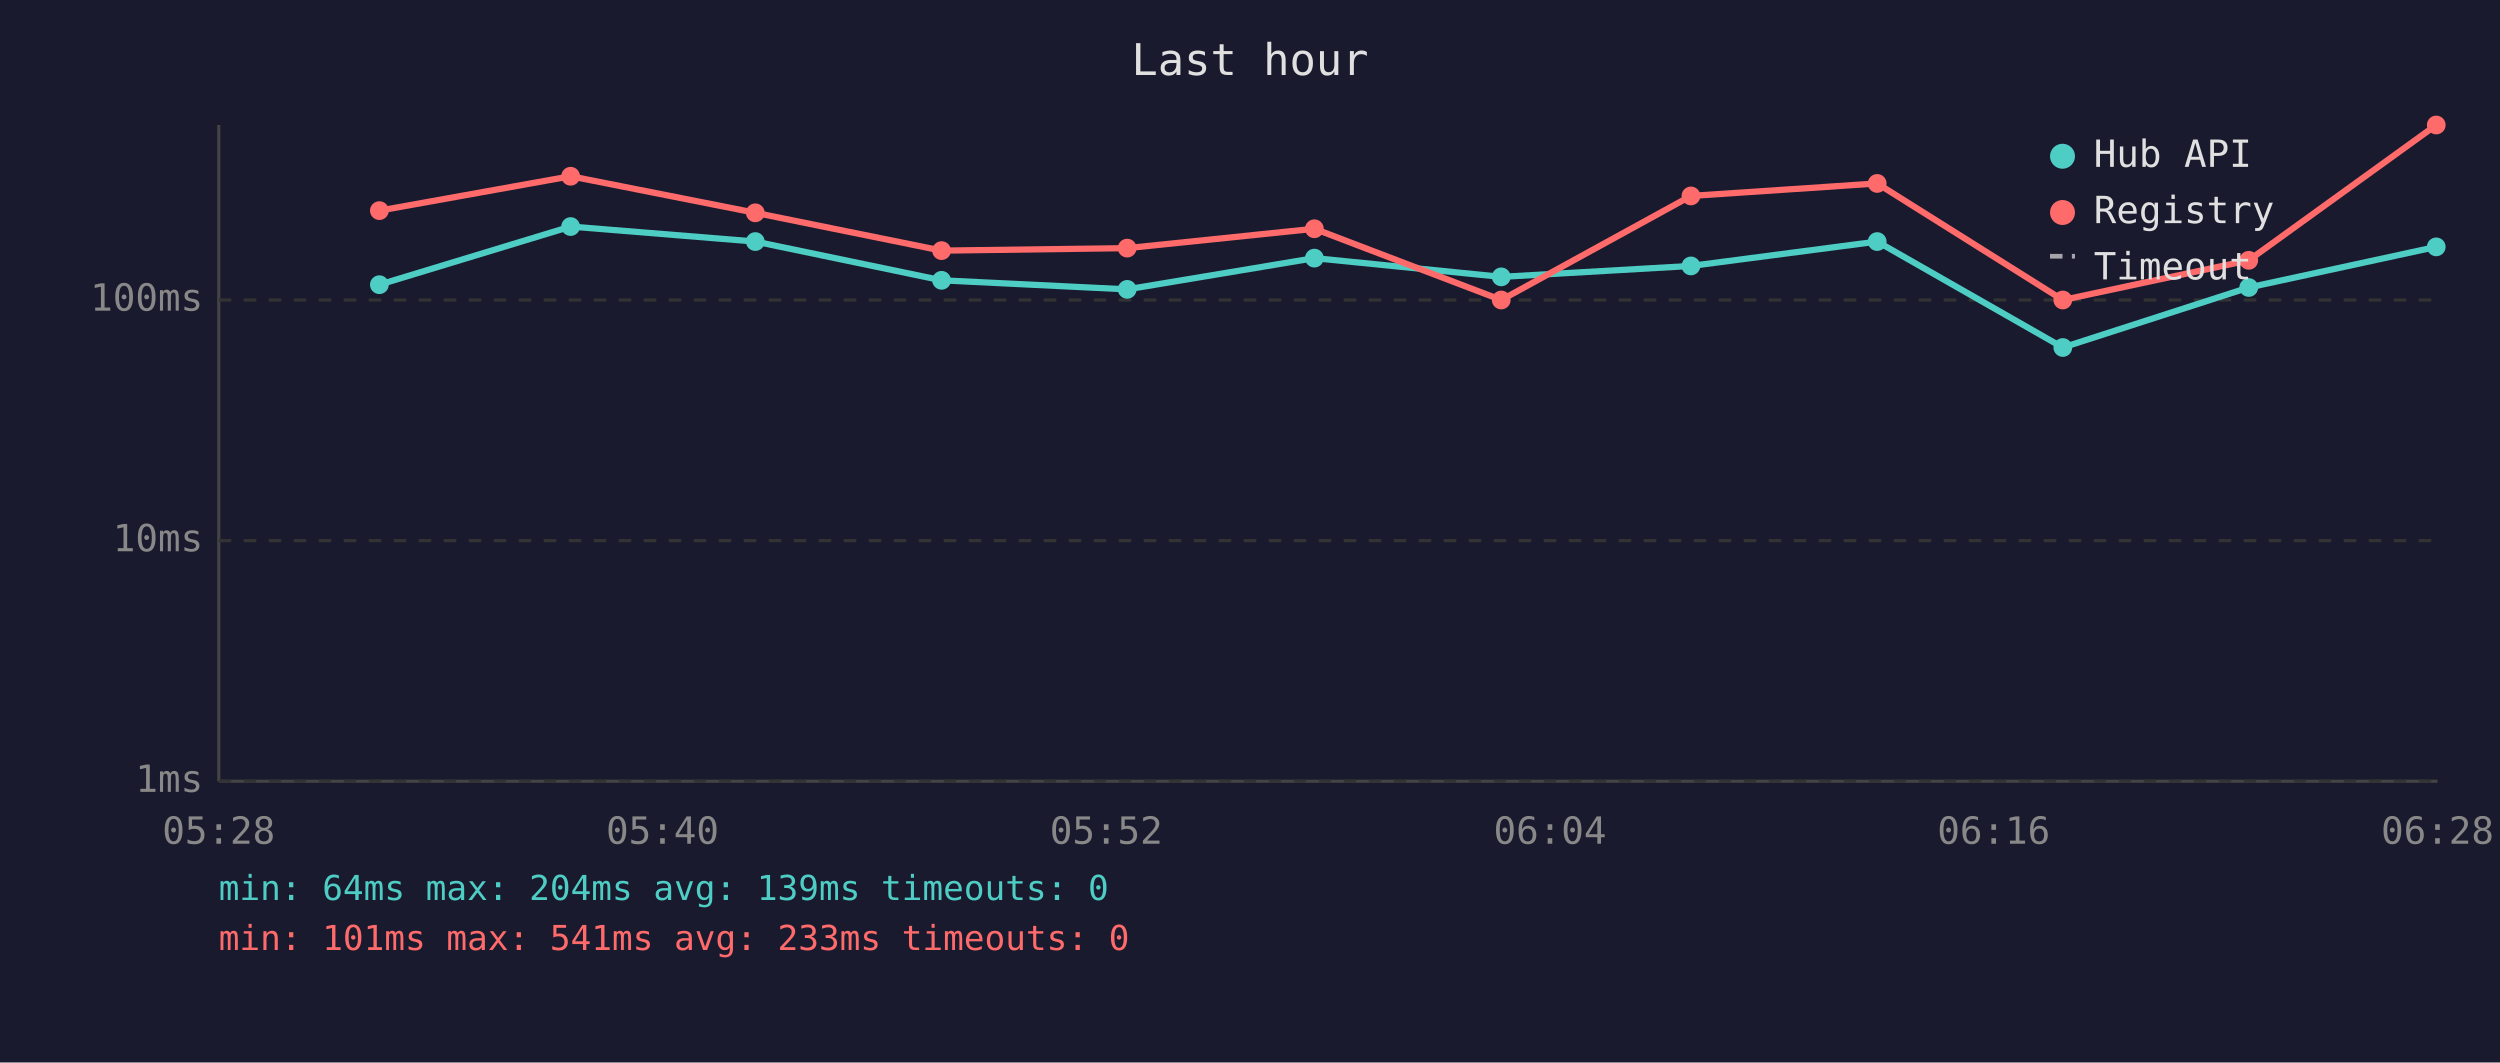
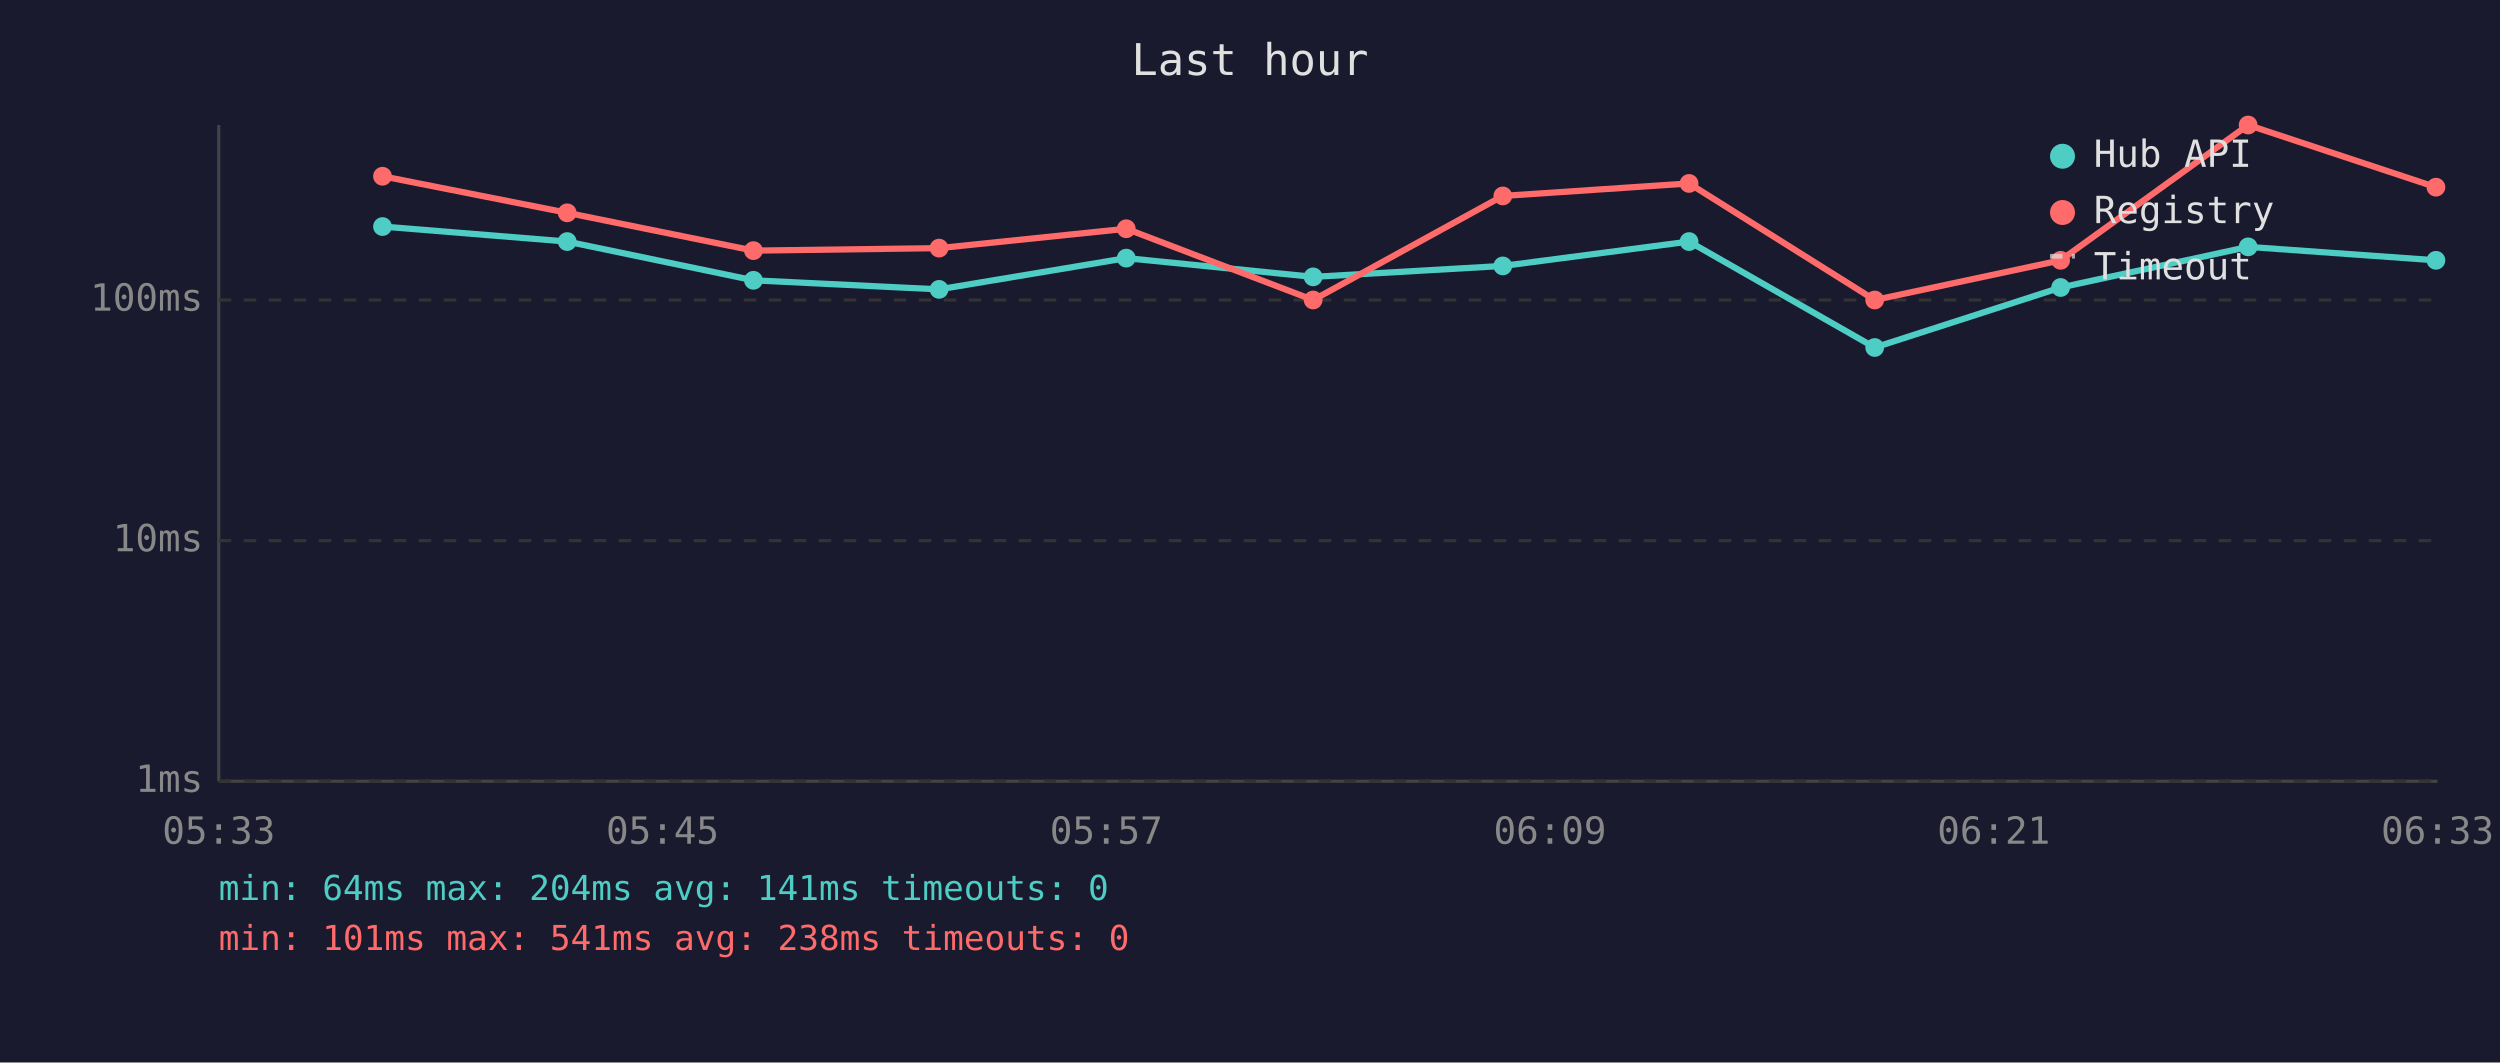
<svg xmlns="http://www.w3.org/2000/svg" viewBox="0 0 800 340" font-family="monospace" font-size="12">
  <rect width="800" height="340" fill="#1a1a2e" />
  <text x="400" y="24" fill="#e0e0e0" font-size="14" text-anchor="middle">Last hour</text>
  <line x1="70" y1="40" x2="70" y2="250" stroke="#444" stroke-width="1" />
  <line x1="70" y1="250" x2="780" y2="250" stroke="#444" stroke-width="1" />
  <line x1="70" y1="250" x2="780" y2="250" stroke="#333" stroke-width="1" stroke-dasharray="4" />
  <text x="65" y="250" fill="#888" text-anchor="end" dominant-baseline="middle">1ms</text>
  <line x1="70" y1="173" x2="780" y2="173" stroke="#333" stroke-width="1" stroke-dasharray="4" />
  <text x="65" y="173" fill="#888" text-anchor="end" dominant-baseline="middle">10ms</text>
  <line x1="70" y1="96" x2="780" y2="96" stroke="#333" stroke-width="1" stroke-dasharray="4" />
  <text x="65" y="96" fill="#888" text-anchor="end" dominant-baseline="middle">100ms</text>
-   <text x="70" y="270" fill="#888" text-anchor="middle">05:28</text>
-   <text x="212" y="270" fill="#888" text-anchor="middle">05:40</text>
-   <text x="354" y="270" fill="#888" text-anchor="middle">05:52</text>
-   <text x="496" y="270" fill="#888" text-anchor="middle">06:04</text>
-   <text x="638" y="270" fill="#888" text-anchor="middle">06:16</text>
-   <text x="780" y="270" fill="#888" text-anchor="middle">06:28</text>
-   <polyline points="121.4,91.1 182.6,72.5 241.7,77.3 301.3,89.7 360.7,92.6 420.6,82.6 480.4,88.6 541.1,85.1 600.7,77.3 660.1,111.2 719.6,92.0 779.6,79.0" fill="none" stroke="#4ecdc4" stroke-width="2" opacity="1" />
-   <circle cx="121.4" cy="91.1" r="3" fill="#4ecdc4" />
-   <circle cx="182.6" cy="72.5" r="3" fill="#4ecdc4" />
-   <circle cx="241.7" cy="77.3" r="3" fill="#4ecdc4" />
-   <circle cx="301.3" cy="89.7" r="3" fill="#4ecdc4" />
-   <circle cx="360.7" cy="92.6" r="3" fill="#4ecdc4" />
-   <circle cx="420.6" cy="82.6" r="3" fill="#4ecdc4" />
-   <circle cx="480.4" cy="88.6" r="3" fill="#4ecdc4" />
-   <circle cx="541.1" cy="85.1" r="3" fill="#4ecdc4" />
-   <circle cx="600.7" cy="77.3" r="3" fill="#4ecdc4" />
-   <circle cx="660.1" cy="111.2" r="3" fill="#4ecdc4" />
-   <circle cx="719.6" cy="92.0" r="3" fill="#4ecdc4" />
-   <circle cx="779.6" cy="79.0" r="3" fill="#4ecdc4" />
-   <polyline points="121.4,67.4 182.6,56.4 241.7,68.1 301.3,80.2 360.7,79.4 420.6,73.2 480.4,96.0 541.1,62.7 600.7,58.7 660.1,96.0 719.6,83.3 779.6,40.0" fill="none" stroke="#ff6b6b" stroke-width="2" opacity="1" />
-   <circle cx="121.4" cy="67.4" r="3" fill="#ff6b6b" />
-   <circle cx="182.6" cy="56.4" r="3" fill="#ff6b6b" />
-   <circle cx="241.7" cy="68.1" r="3" fill="#ff6b6b" />
-   <circle cx="301.3" cy="80.2" r="3" fill="#ff6b6b" />
-   <circle cx="360.7" cy="79.4" r="3" fill="#ff6b6b" />
-   <circle cx="420.6" cy="73.2" r="3" fill="#ff6b6b" />
-   <circle cx="480.4" cy="96.0" r="3" fill="#ff6b6b" />
-   <circle cx="541.1" cy="62.7" r="3" fill="#ff6b6b" />
-   <circle cx="600.7" cy="58.7" r="3" fill="#ff6b6b" />
-   <circle cx="660.1" cy="96.0" r="3" fill="#ff6b6b" />
-   <circle cx="719.6" cy="83.3" r="3" fill="#ff6b6b" />
-   <circle cx="779.6" cy="40.0" r="3" fill="#ff6b6b" />
+   <text x="70" y="270" fill="#888" text-anchor="middle">05:33</text>
+   <text x="212" y="270" fill="#888" text-anchor="middle">05:45</text>
+   <text x="354" y="270" fill="#888" text-anchor="middle">05:57</text>
+   <text x="496" y="270" fill="#888" text-anchor="middle">06:09</text>
+   <text x="638" y="270" fill="#888" text-anchor="middle">06:21</text>
+   <text x="780" y="270" fill="#888" text-anchor="middle">06:33</text>
+   <polyline points="122.4,72.5 181.5,77.3 241.1,89.7 300.5,92.6 360.4,82.6 420.2,88.6 480.9,85.1 540.5,77.3 599.9,111.2 659.4,92.0 719.4,79.0 779.5,83.3" fill="none" stroke="#4ecdc4" stroke-width="2" opacity="1" />
+   <circle cx="122.4" cy="72.5" r="3" fill="#4ecdc4" />
+   <circle cx="181.5" cy="77.3" r="3" fill="#4ecdc4" />
+   <circle cx="241.1" cy="89.7" r="3" fill="#4ecdc4" />
+   <circle cx="300.5" cy="92.6" r="3" fill="#4ecdc4" />
+   <circle cx="360.4" cy="82.6" r="3" fill="#4ecdc4" />
+   <circle cx="420.2" cy="88.6" r="3" fill="#4ecdc4" />
+   <circle cx="480.9" cy="85.1" r="3" fill="#4ecdc4" />
+   <circle cx="540.5" cy="77.3" r="3" fill="#4ecdc4" />
+   <circle cx="599.9" cy="111.2" r="3" fill="#4ecdc4" />
+   <circle cx="659.4" cy="92.0" r="3" fill="#4ecdc4" />
+   <circle cx="719.4" cy="79.0" r="3" fill="#4ecdc4" />
+   <circle cx="779.5" cy="83.3" r="3" fill="#4ecdc4" />
+   <polyline points="122.4,56.4 181.5,68.1 241.1,80.2 300.5,79.4 360.4,73.2 420.2,96.0 480.9,62.7 540.5,58.7 599.9,96.0 659.4,83.3 719.4,40.0 779.5,59.9" fill="none" stroke="#ff6b6b" stroke-width="2" opacity="1" />
+   <circle cx="122.4" cy="56.4" r="3" fill="#ff6b6b" />
+   <circle cx="181.5" cy="68.1" r="3" fill="#ff6b6b" />
+   <circle cx="241.1" cy="80.2" r="3" fill="#ff6b6b" />
+   <circle cx="300.5" cy="79.4" r="3" fill="#ff6b6b" />
+   <circle cx="360.4" cy="73.2" r="3" fill="#ff6b6b" />
+   <circle cx="420.2" cy="96.0" r="3" fill="#ff6b6b" />
+   <circle cx="480.9" cy="62.7" r="3" fill="#ff6b6b" />
+   <circle cx="540.5" cy="58.7" r="3" fill="#ff6b6b" />
+   <circle cx="599.9" cy="96.0" r="3" fill="#ff6b6b" />
+   <circle cx="659.4" cy="83.3" r="3" fill="#ff6b6b" />
+   <circle cx="719.4" cy="40.0" r="3" fill="#ff6b6b" />
+   <circle cx="779.5" cy="59.9" r="3" fill="#ff6b6b" />
  <circle cx="660" cy="50" r="4" fill="#4ecdc4" />
  <text x="670" y="50" fill="#e0e0e0" dominant-baseline="middle">Hub API</text>
  <circle cx="660" cy="68" r="4" fill="#ff6b6b" />
  <text x="670" y="68" fill="#e0e0e0" dominant-baseline="middle">Registry</text>
  <line x1="656" y1="82" x2="664" y2="82" stroke="#e0e0e0" stroke-width="1.5" stroke-dasharray="4,3" opacity="0.7" />
  <text x="670" y="86" fill="#e0e0e0" dominant-baseline="middle">Timeout</text>
-   <text x="70" y="288" fill="#4ecdc4" font-size="11">min: 64ms  max: 204ms  avg: 139ms  timeouts: 0</text>
-   <text x="70" y="304" fill="#ff6b6b" font-size="11">min: 101ms  max: 541ms  avg: 233ms  timeouts: 0</text>
+   <text x="70" y="288" fill="#4ecdc4" font-size="11">min: 64ms  max: 204ms  avg: 141ms  timeouts: 0</text>
+   <text x="70" y="304" fill="#ff6b6b" font-size="11">min: 101ms  max: 541ms  avg: 238ms  timeouts: 0</text>
</svg>
